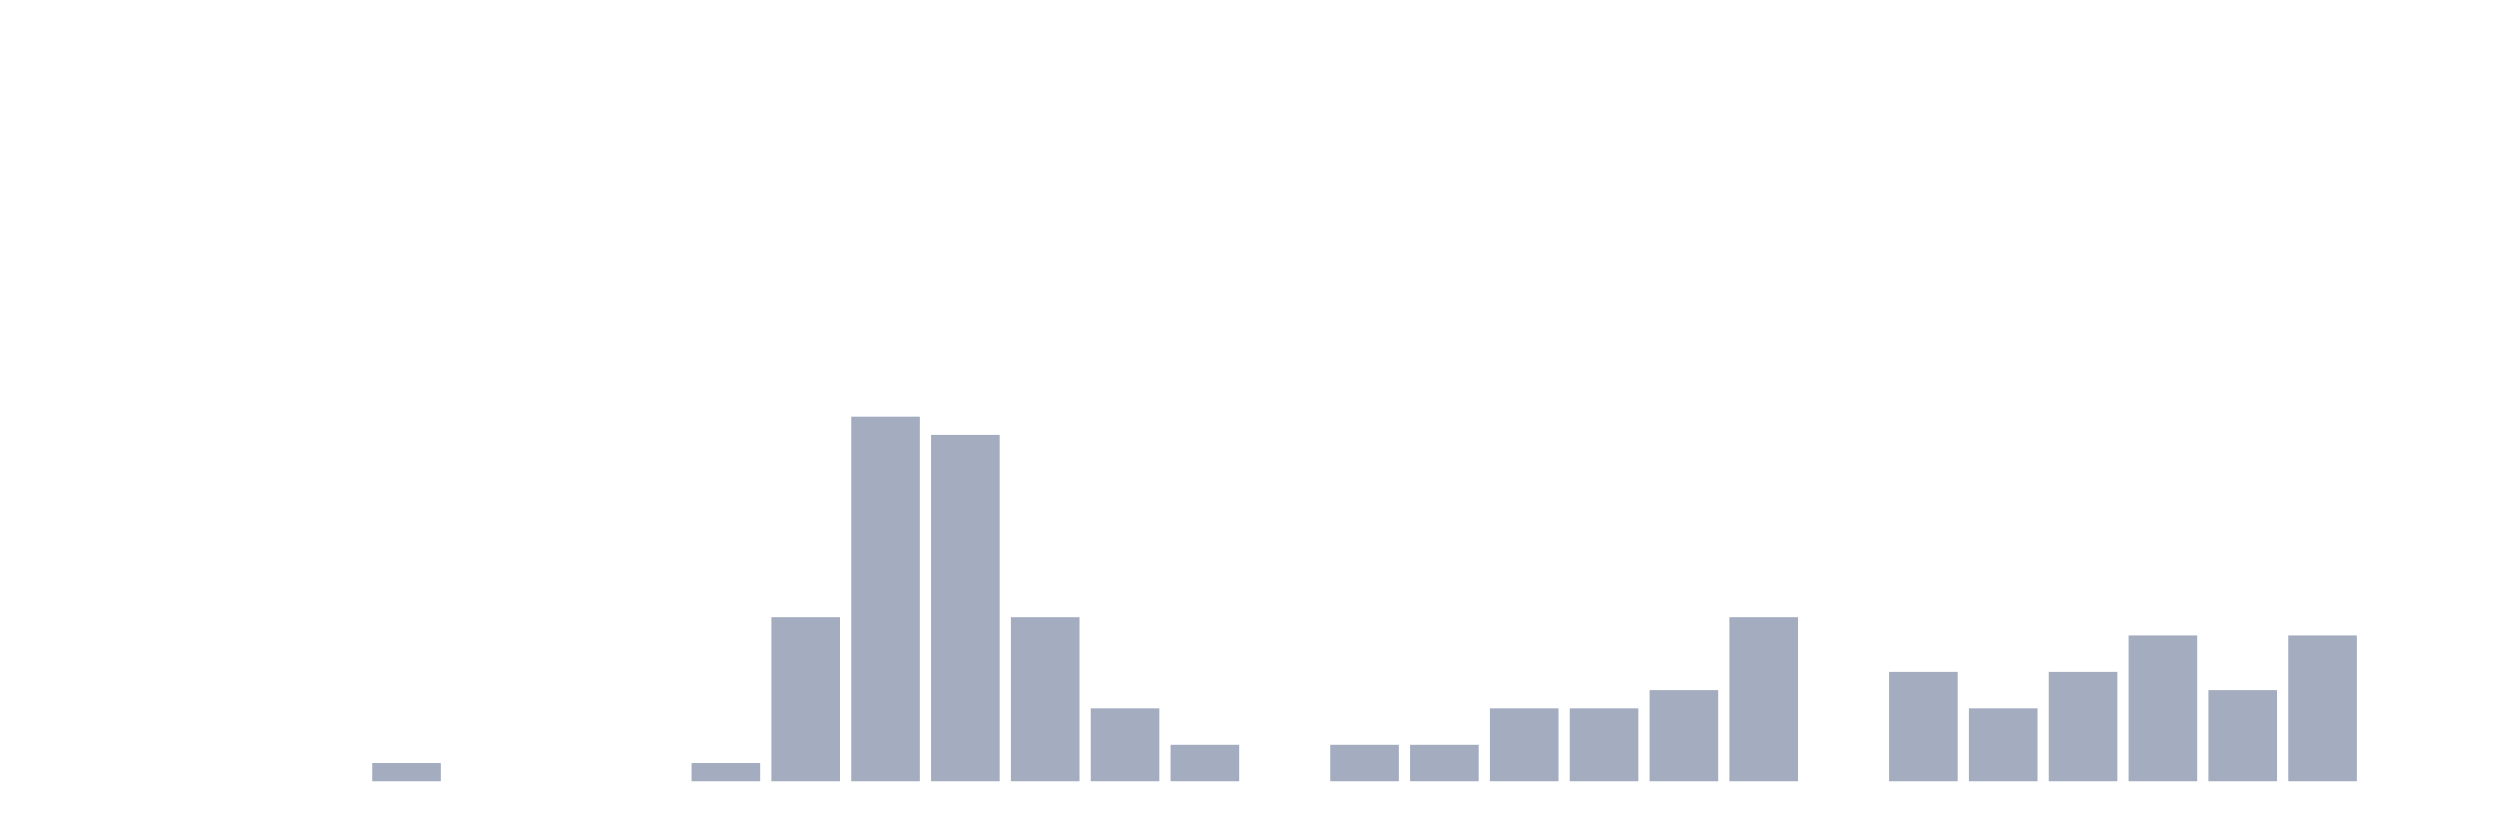
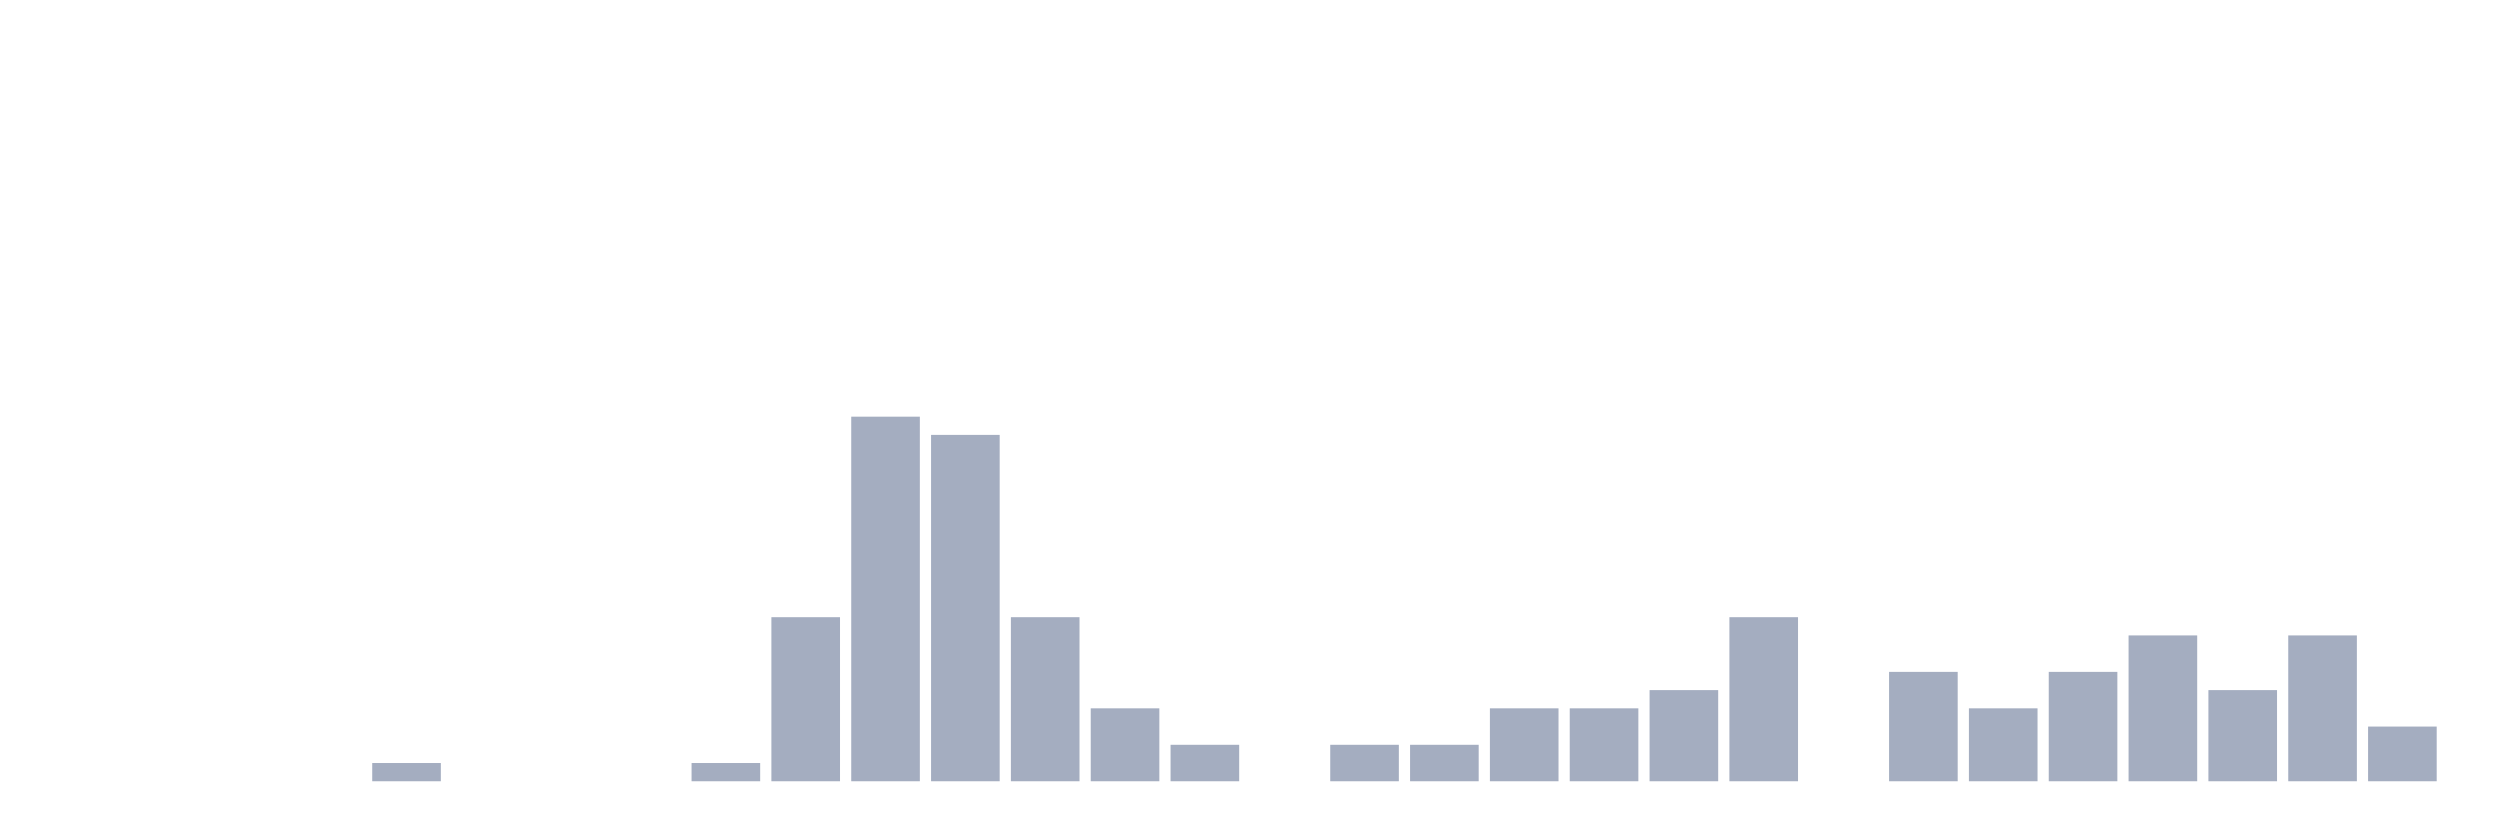
<svg xmlns="http://www.w3.org/2000/svg" viewBox="0 0 480 160">
  <g transform="translate(10,10)">
    <rect class="bar" x="0.153" width="13.175" y="140" height="0" fill="rgb(164,173,192)" />
    <rect class="bar" x="15.482" width="13.175" y="140" height="0" fill="rgb(164,173,192)" />
    <rect class="bar" x="30.81" width="13.175" y="140" height="0" fill="rgb(164,173,192)" />
    <rect class="bar" x="46.138" width="13.175" y="140" height="0" fill="rgb(164,173,192)" />
    <rect class="bar" x="61.466" width="13.175" y="136.5" height="3.5" fill="rgb(164,173,192)" />
    <rect class="bar" x="76.794" width="13.175" y="140" height="0" fill="rgb(164,173,192)" />
    <rect class="bar" x="92.123" width="13.175" y="140" height="0" fill="rgb(164,173,192)" />
    <rect class="bar" x="107.451" width="13.175" y="140" height="0" fill="rgb(164,173,192)" />
    <rect class="bar" x="122.779" width="13.175" y="136.5" height="3.5" fill="rgb(164,173,192)" />
    <rect class="bar" x="138.107" width="13.175" y="108.5" height="31.5" fill="rgb(164,173,192)" />
    <rect class="bar" x="153.436" width="13.175" y="70" height="70" fill="rgb(164,173,192)" />
    <rect class="bar" x="168.764" width="13.175" y="73.5" height="66.5" fill="rgb(164,173,192)" />
    <rect class="bar" x="184.092" width="13.175" y="108.5" height="31.5" fill="rgb(164,173,192)" />
    <rect class="bar" x="199.42" width="13.175" y="126" height="14" fill="rgb(164,173,192)" />
    <rect class="bar" x="214.748" width="13.175" y="133" height="7" fill="rgb(164,173,192)" />
    <rect class="bar" x="230.077" width="13.175" y="140" height="0" fill="rgb(164,173,192)" />
    <rect class="bar" x="245.405" width="13.175" y="133" height="7" fill="rgb(164,173,192)" />
    <rect class="bar" x="260.733" width="13.175" y="133" height="7" fill="rgb(164,173,192)" />
    <rect class="bar" x="276.061" width="13.175" y="126" height="14" fill="rgb(164,173,192)" />
    <rect class="bar" x="291.39" width="13.175" y="126" height="14" fill="rgb(164,173,192)" />
    <rect class="bar" x="306.718" width="13.175" y="122.5" height="17.5" fill="rgb(164,173,192)" />
    <rect class="bar" x="322.046" width="13.175" y="108.5" height="31.5" fill="rgb(164,173,192)" />
    <rect class="bar" x="337.374" width="13.175" y="140" height="0" fill="rgb(164,173,192)" />
    <rect class="bar" x="352.702" width="13.175" y="119" height="21" fill="rgb(164,173,192)" />
    <rect class="bar" x="368.031" width="13.175" y="126" height="14" fill="rgb(164,173,192)" />
    <rect class="bar" x="383.359" width="13.175" y="119" height="21" fill="rgb(164,173,192)" />
    <rect class="bar" x="398.687" width="13.175" y="112" height="28" fill="rgb(164,173,192)" />
    <rect class="bar" x="414.015" width="13.175" y="122.5" height="17.5" fill="rgb(164,173,192)" />
    <rect class="bar" x="429.344" width="13.175" y="112" height="28" fill="rgb(164,173,192)" />
-     <rect class="bar" x="444.672" width="13.175" y="140" height="0" fill="rgb(164,173,192)" />
+     <rect class="bar" x="444.672" width="13.175" y="129.5" height="10.5" fill="rgb(164,173,192)" />
  </g>
</svg>
